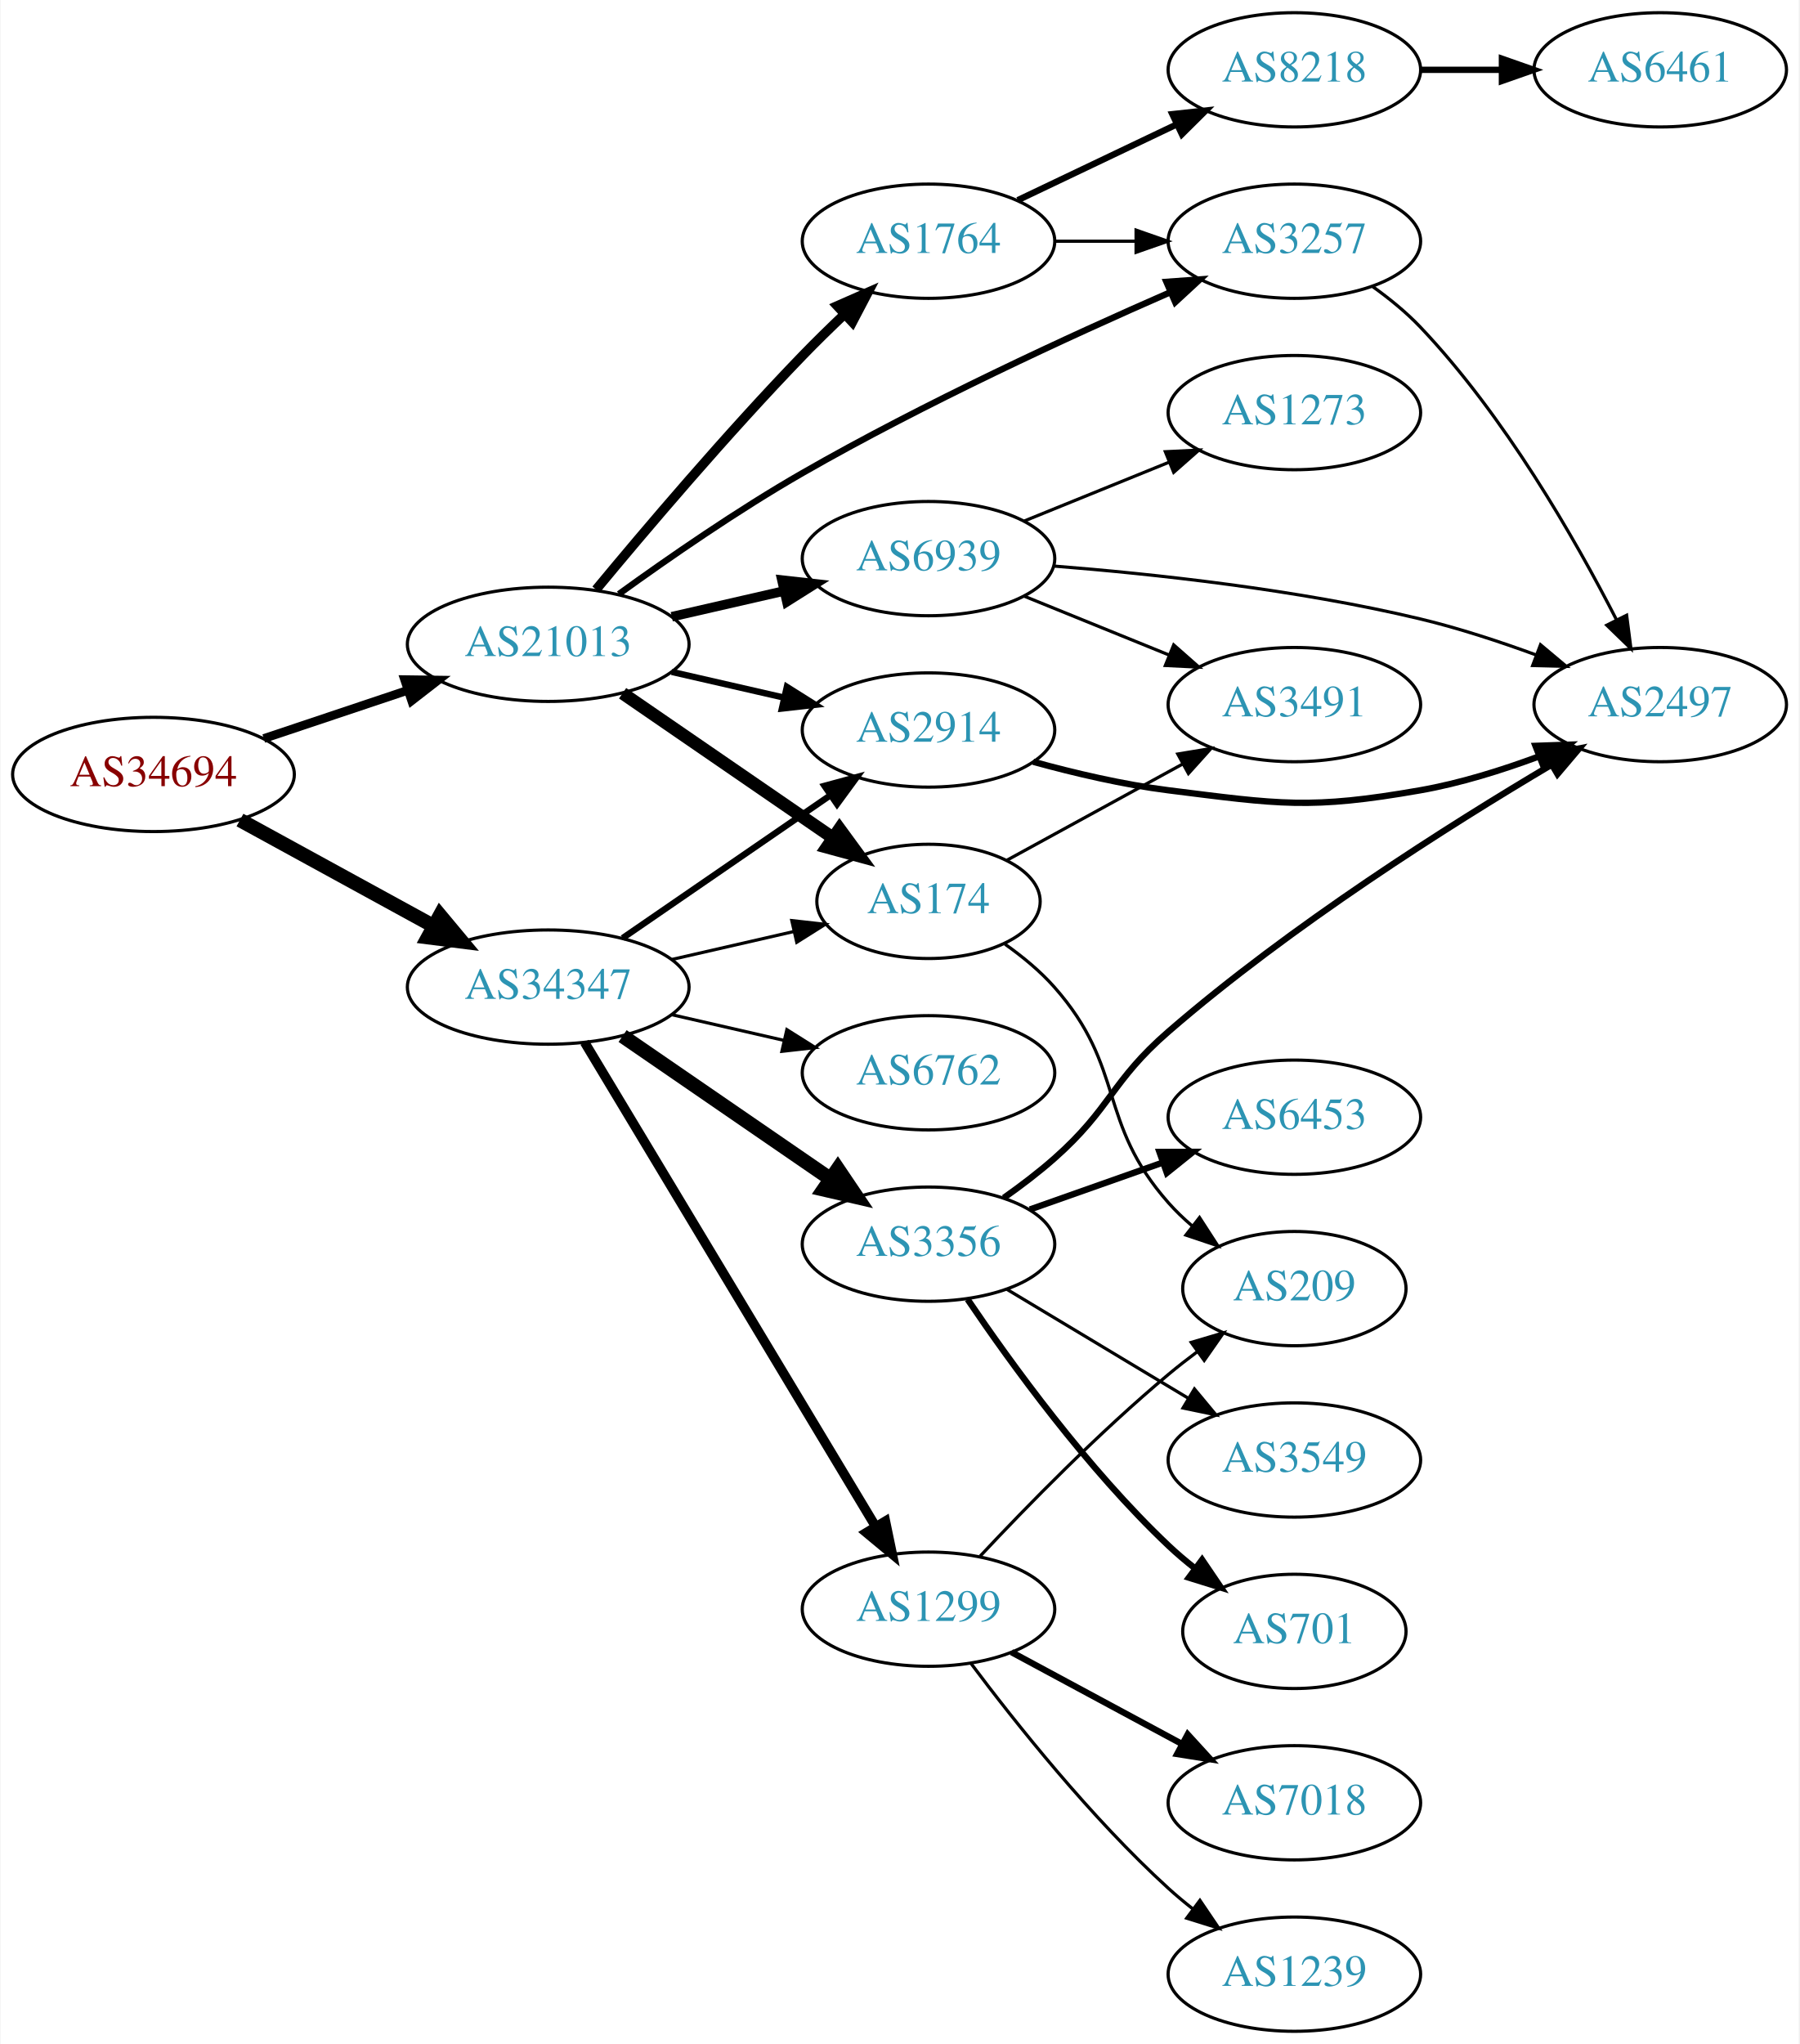
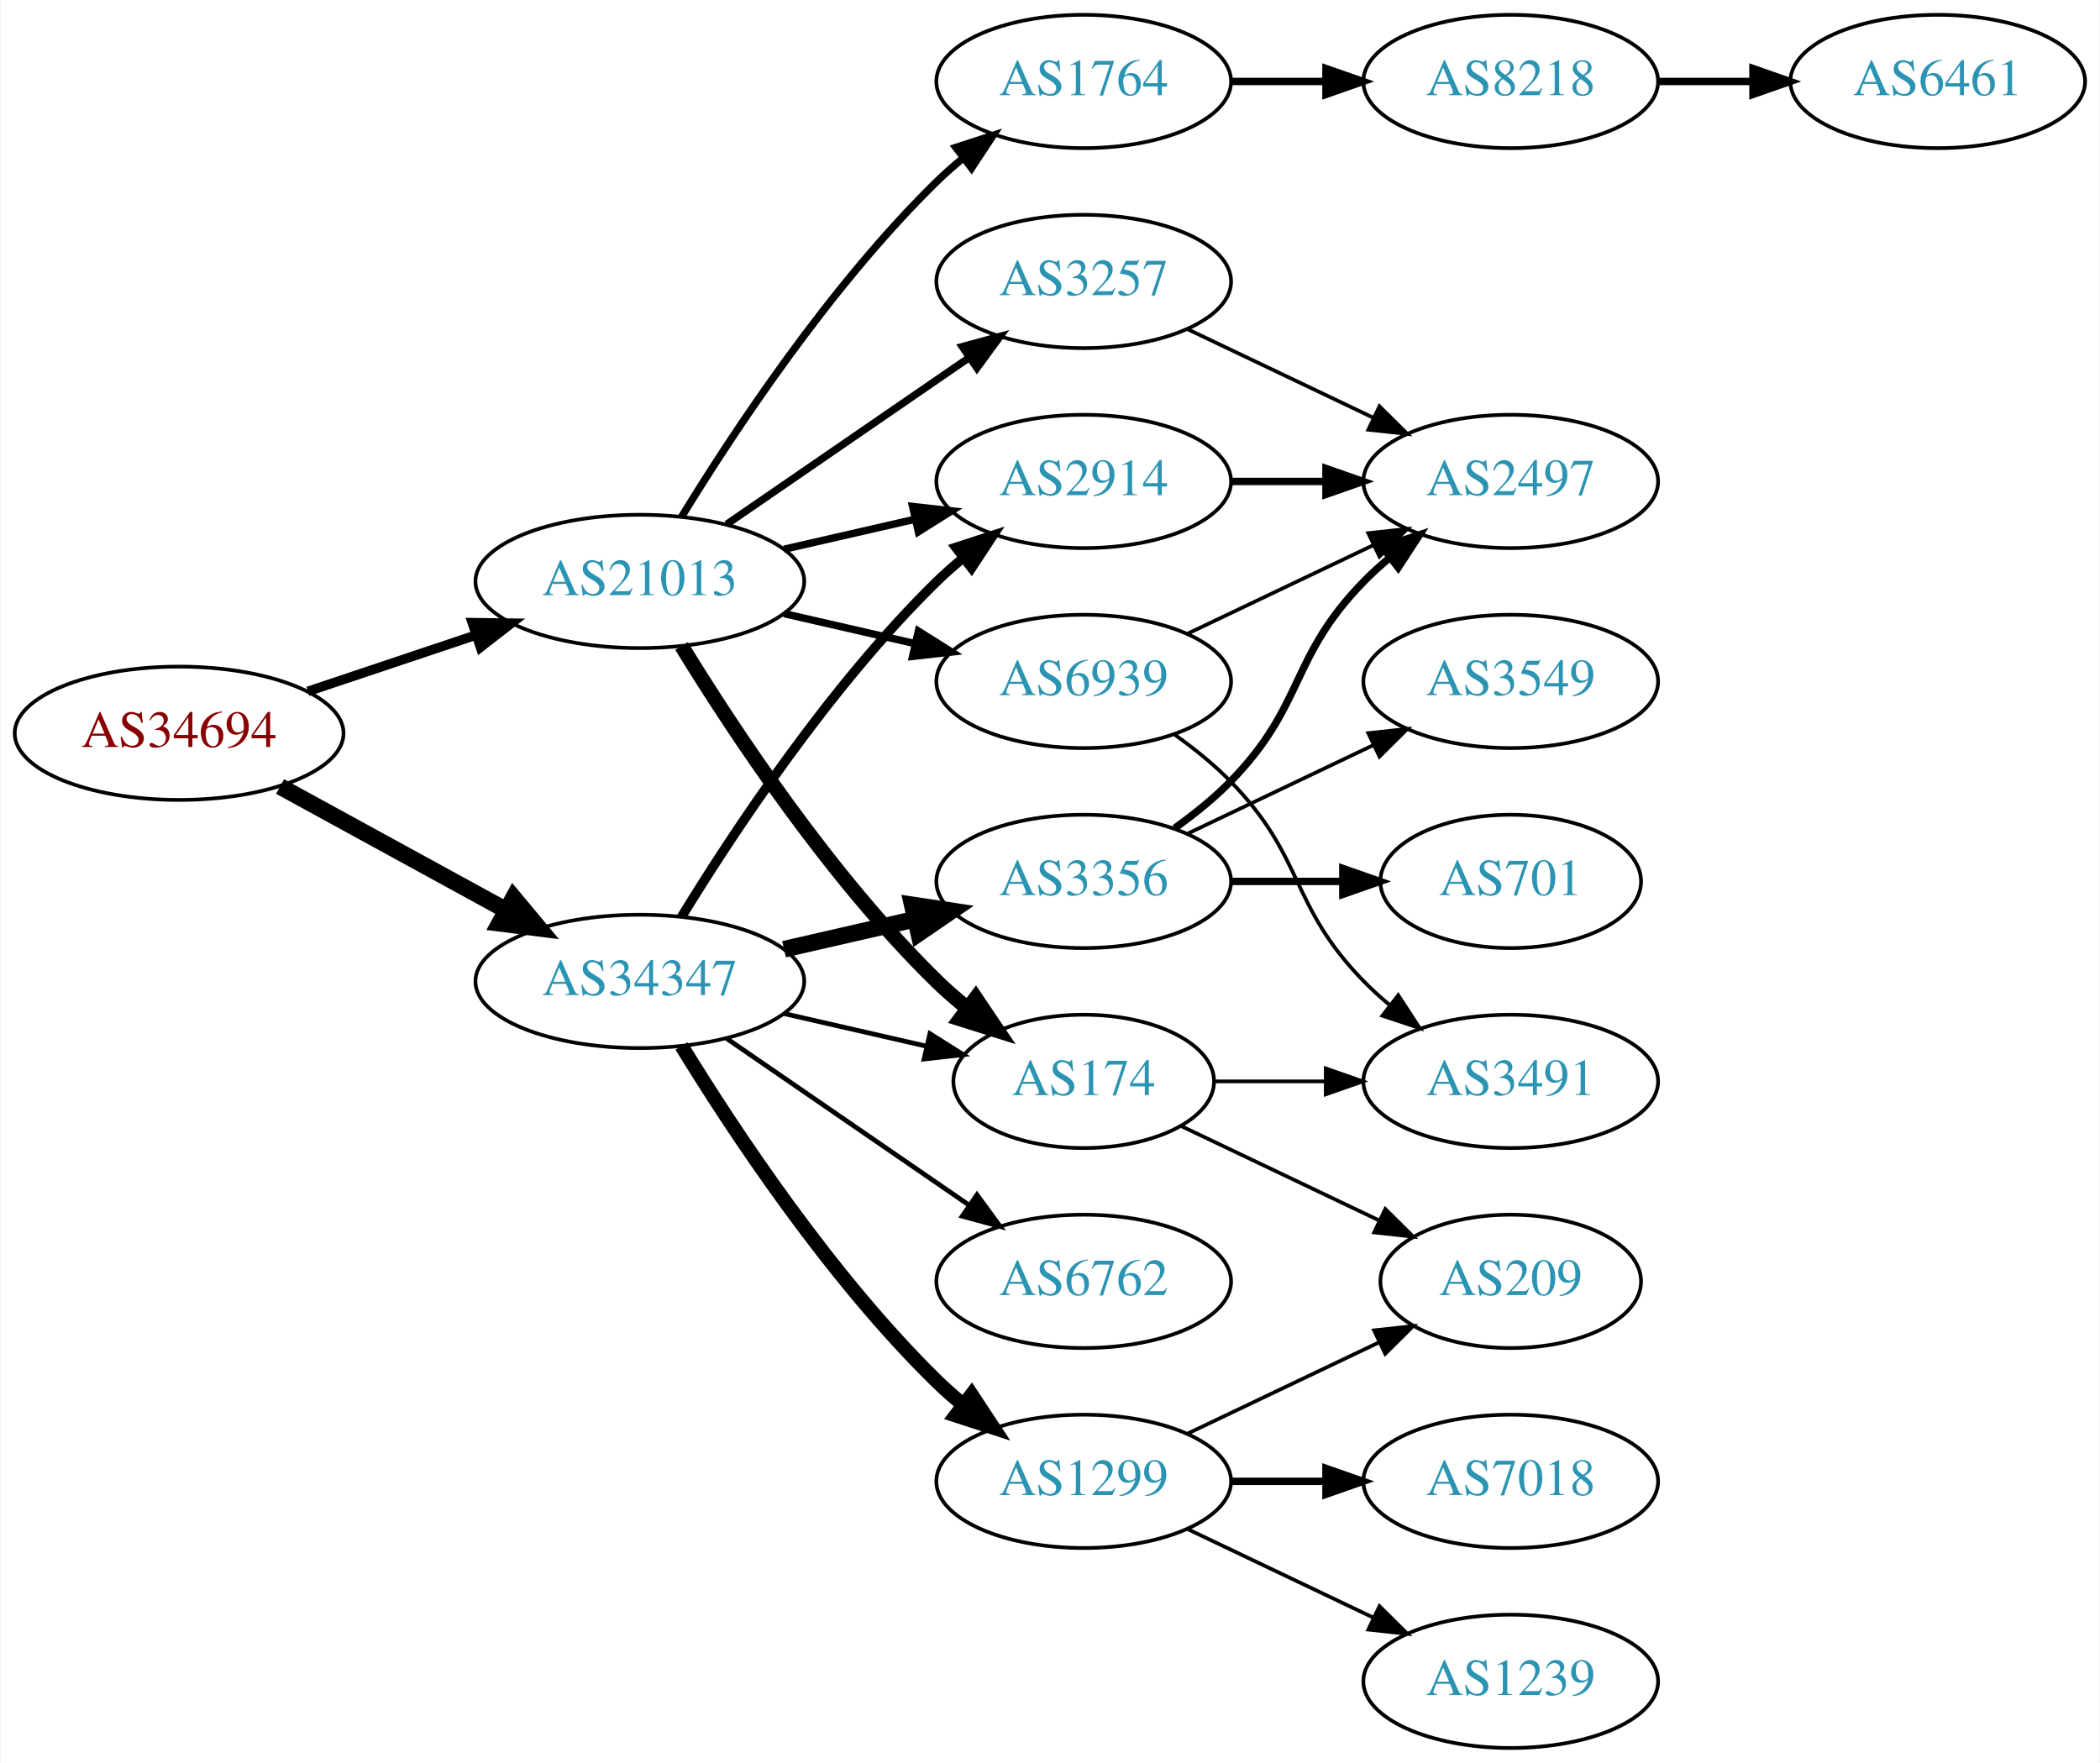
- <svg xmlns="http://www.w3.org/2000/svg" xmlns:xlink="http://www.w3.org/1999/xlink" width="567pt" height="644pt" viewBox="0.00 0.00 566.66 644.00">
-   <g id="graph0" class="graph" transform="scale(1 1) rotate(0) translate(4 640)">
-     <polygon fill="white" stroke="none" points="-4,4 -4,-640 562.663,-640 562.663,4 -4,4" />
+ <svg xmlns="http://www.w3.org/2000/svg" xmlns:xlink="http://www.w3.org/1999/xlink" width="567pt" height="476pt" viewBox="0.00 0.00 566.66 476.00">
+   <g id="graph0" class="graph" transform="scale(1 1) rotate(0) translate(4 472)">
+     <polygon fill="white" stroke="none" points="-4,4 -4,-472 562.663,-472 562.663,4 -4,4" />
    <g id="node1" class="node">
      <g id="a_node1">
        <a xlink:href="/asn/34694" xlink:title="AS34694 ~ Stadtwerke Woergl GmbH [AT]">
-           <ellipse fill="#ffffff" stroke="black" cx="44.196" cy="-396" rx="44.393" ry="18" />
-           <text text-anchor="middle" x="44.196" y="-392.3" font-family="Times,serif" font-size="14.00" fill="#880000">AS34694</text>
+           <ellipse fill="#ffffff" stroke="black" cx="44.196" cy="-274" rx="44.393" ry="18" />
+           <text text-anchor="middle" x="44.196" y="-270.3" font-family="Times,serif" font-size="14.00" fill="#880000">AS34694</text>
        </a>
      </g>
    </g>
    <g id="node2" class="node">
      <g id="a_node2">
        <a xlink:href="/asn/21013" xlink:title="AS21013 ~ Wels, AT [AT]">
-           <ellipse fill="#ffffff" stroke="black" cx="168.588" cy="-437" rx="44.393" ry="18" />
-           <text text-anchor="middle" x="168.588" y="-433.3" font-family="Times,serif" font-size="14.00" fill="#2c94b3">AS21013</text>
+           <ellipse fill="#ffffff" stroke="black" cx="168.588" cy="-315" rx="44.393" ry="18" />
+           <text text-anchor="middle" x="168.588" y="-311.3" font-family="Times,serif" font-size="14.00" fill="#2c94b3">AS21013</text>
        </a>
      </g>
    </g>
    <g id="edge1" class="edge">
-       <path fill="none" stroke="black" stroke-width="2.739" d="M78.964,-407.312C93.01,-412.017 109.488,-417.537 124.399,-422.532" />
-       <polygon fill="black" stroke="black" stroke-width="2.739" points="123.336,-425.867 133.93,-425.725 125.56,-419.23 123.336,-425.867" />
+       <path fill="none" stroke="black" stroke-width="2.571" d="M78.964,-285.312C93.01,-290.017 109.488,-295.537 124.399,-300.532" />
+       <polygon fill="black" stroke="black" stroke-width="2.571" points="123.336,-303.867 133.93,-303.725 125.56,-297.23 123.336,-303.867" />
    </g>
    <g id="node3" class="node">
      <g id="a_node3">
        <a xlink:href="/asn/34347" xlink:title="AS34347 ~ HALLAG Kommunal GmbH [AT]">
-           <ellipse fill="#ffffff" stroke="black" cx="168.588" cy="-329" rx="44.393" ry="18" />
-           <text text-anchor="middle" x="168.588" y="-325.3" font-family="Times,serif" font-size="14.00" fill="#2c94b3">AS34347</text>
+           <ellipse fill="#ffffff" stroke="black" cx="168.588" cy="-207" rx="44.393" ry="18" />
+           <text text-anchor="middle" x="168.588" y="-203.3" font-family="Times,serif" font-size="14.00" fill="#2c94b3">AS34347</text>
        </a>
      </g>
    </g>
    <g id="edge2" class="edge">
-       <path fill="none" stroke="black" stroke-width="4.5" d="M71.452,-381.627C89.279,-371.868 113.056,-358.852 132.503,-348.207" />
-       <polygon fill="black" stroke="black" stroke-width="4.5" points="134.494,-351.605 141.375,-343.349 130.713,-344.697 134.494,-351.605" />
+       <path fill="none" stroke="black" stroke-width="4.5" d="M71.452,-259.627C89.279,-249.868 113.056,-236.852 132.503,-226.207" />
+       <polygon fill="black" stroke="black" stroke-width="4.5" points="134.494,-229.605 141.375,-221.349 130.713,-222.697 134.494,-229.605" />
    </g>
    <g id="node4" class="node">
      <g id="a_node4">
        <a xlink:href="/asn/1764" xlink:title="AS1764 ~ NEXTLAYER-AS [AT]">
-           <ellipse fill="#ffffff" stroke="black" cx="288.431" cy="-564" rx="39.794" ry="18" />
-           <text text-anchor="middle" x="288.431" y="-560.3" font-family="Times,serif" font-size="14.00" fill="#2c94b3">AS1764</text>
+           <ellipse fill="#ffffff" stroke="black" cx="288.431" cy="-450" rx="39.794" ry="18" />
+           <text text-anchor="middle" x="288.431" y="-446.3" font-family="Times,serif" font-size="14.00" fill="#2c94b3">AS1764</text>
        </a>
      </g>
    </g>
    <g id="edge3" class="edge">
-       <path fill="none" stroke="black" stroke-width="3" d="M183.671,-454.243C199.123,-472.904 224.911,-503.305 248.784,-528 252.949,-532.308 257.505,-536.762 261.982,-541.007" />
-       <polygon fill="black" stroke="black" stroke-width="3" points="259.66,-543.627 269.358,-547.891 264.436,-538.509 259.66,-543.627" />
+       <path fill="none" stroke="black" stroke-width="2" d="M179.854,-332.44C193.662,-354.991 219.851,-394.722 248.784,-423 250.924,-425.092 253.242,-427.137 255.642,-429.106" />
+       <polygon fill="black" stroke="black" stroke-width="2" points="253.908,-432.185 263.983,-435.464 258.152,-426.618 253.908,-432.185" />
    </g>
    <g id="node5" class="node">
      <g id="a_node5">
-         <a xlink:href="/asn/174" xlink:title="AS174 ~ Cogent Communications [US]">
-           <ellipse fill="#ffffff" stroke="black" cx="288.431" cy="-356" rx="35.194" ry="18" />
-           <text text-anchor="middle" x="288.431" y="-352.3" font-family="Times,serif" font-size="14.00" fill="#2c94b3">AS174</text>
+         <a xlink:href="/asn/3257" xlink:title="AS3257 ~ GTT [DE]">
+           <ellipse fill="#ffffff" stroke="black" cx="288.431" cy="-396" rx="39.794" ry="18" />
+           <text text-anchor="middle" x="288.431" y="-392.3" font-family="Times,serif" font-size="14.00" fill="#2c94b3">AS3257</text>
        </a>
      </g>
    </g>
    <g id="edge4" class="edge">
-       <path fill="none" stroke="black" stroke-width="4" d="M192.031,-421.574C210.846,-408.641 237.843,-390.085 258.319,-376.01" />
-       <polygon fill="black" stroke="black" stroke-width="4" points="260.394,-378.831 266.652,-370.282 256.429,-373.063 260.394,-378.831" />
+       <path fill="none" stroke="black" stroke-width="2" d="M192.031,-330.426C210.612,-343.198 237.173,-361.455 257.553,-375.463" />
+       <polygon fill="black" stroke="black" stroke-width="2" points="255.643,-378.398 265.867,-381.178 259.609,-372.629 255.643,-378.398" />
    </g>
    <g id="node6" class="node">
      <g id="a_node6">
-         <a xlink:href="/asn/3257" xlink:title="AS3257 ~ GTT [DE]">
-           <ellipse fill="#ffffff" stroke="black" cx="403.724" cy="-564" rx="39.794" ry="18" />
-           <text text-anchor="middle" x="403.724" y="-560.3" font-family="Times,serif" font-size="14.00" fill="#2c94b3">AS3257</text>
+         <a xlink:href="/asn/174" xlink:title="AS174 ~ Cogent Communications [US]">
+           <ellipse fill="#ffffff" stroke="black" cx="288.431" cy="-180" rx="35.194" ry="18" />
+           <text text-anchor="middle" x="288.431" y="-176.3" font-family="Times,serif" font-size="14.00" fill="#2c94b3">AS174</text>
        </a>
      </g>
    </g>
    <g id="edge5" class="edge">
-       <path fill="none" stroke="black" stroke-width="2" d="M190.851,-452.835C206.471,-464.132 228.429,-479.328 248.784,-491 287.037,-512.934 332.941,-534.077 364.613,-547.913" />
-       <polygon fill="black" stroke="black" stroke-width="2" points="363.394,-551.199 373.961,-551.965 366.178,-544.776 363.394,-551.199" />
+       <path fill="none" stroke="black" stroke-width="4" d="M179.854,-297.56C193.662,-275.009 219.851,-235.278 248.784,-207 251.32,-204.522 254.103,-202.11 256.979,-199.812" />
+       <polygon fill="black" stroke="black" stroke-width="4" points="259.275,-202.465 265.195,-193.679 255.088,-196.856 259.275,-202.465" />
    </g>
    <g id="node7" class="node">
      <g id="a_node7">
        <a xlink:href="/asn/2914" xlink:title="AS2914 ~ NTT America, Inc. [US]">
-           <ellipse fill="#ffffff" stroke="black" cx="288.431" cy="-410" rx="39.794" ry="18" />
-           <text text-anchor="middle" x="288.431" y="-406.3" font-family="Times,serif" font-size="14.00" fill="#2c94b3">AS2914</text>
+           <ellipse fill="#ffffff" stroke="black" cx="288.431" cy="-342" rx="39.794" ry="18" />
+           <text text-anchor="middle" x="288.431" y="-338.3" font-family="Times,serif" font-size="14.00" fill="#2c94b3">AS2914</text>
        </a>
      </g>
    </g>
    <g id="edge6" class="edge">
-       <path fill="none" stroke="black" stroke-width="2" d="M207.523,-428.308C218.764,-425.733 231.176,-422.889 242.799,-420.226" />
-       <polygon fill="black" stroke="black" stroke-width="2" points="243.795,-423.588 252.761,-417.943 242.232,-416.765 243.795,-423.588" />
+       <path fill="none" stroke="black" stroke-width="2" d="M207.523,-323.692C218.764,-326.267 231.176,-329.111 242.799,-331.774" />
+       <polygon fill="black" stroke="black" stroke-width="2" points="242.232,-335.235 252.761,-334.057 243.795,-328.412 242.232,-335.235" />
    </g>
    <g id="node8" class="node">
      <g id="a_node8">
        <a xlink:href="/asn/6939" xlink:title="AS6939 ~ Hurricane Electric LLC [US]">
-           <ellipse fill="#ffffff" stroke="black" cx="288.431" cy="-464" rx="39.794" ry="18" />
-           <text text-anchor="middle" x="288.431" y="-460.3" font-family="Times,serif" font-size="14.00" fill="#2c94b3">AS6939</text>
+           <ellipse fill="#ffffff" stroke="black" cx="288.431" cy="-288" rx="39.794" ry="18" />
+           <text text-anchor="middle" x="288.431" y="-284.3" font-family="Times,serif" font-size="14.00" fill="#2c94b3">AS6939</text>
        </a>
      </g>
    </g>
    <g id="edge7" class="edge">
-       <path fill="none" stroke="black" stroke-width="3" d="M207.523,-445.692C218.764,-448.267 231.176,-451.111 242.799,-453.774" />
-       <polygon fill="black" stroke="black" stroke-width="3" points="242.232,-457.235 252.761,-456.057 243.795,-450.412 242.232,-457.235" />
-     </g>
-     <g id="edge18" class="edge">
-       <path fill="none" stroke="black" d="M207.523,-337.692C219.84,-340.514 233.565,-343.658 246.116,-346.534" />
-       <polygon fill="black" stroke="black" points="245.351,-349.949 255.88,-348.771 246.914,-343.126 245.351,-349.949" />
+       <path fill="none" stroke="black" stroke-width="2" d="M207.523,-306.308C218.764,-303.733 231.176,-300.889 242.799,-298.226" />
+       <polygon fill="black" stroke="black" stroke-width="2" points="243.795,-301.588 252.761,-295.943 242.232,-294.765 243.795,-301.588" />
+     </g>
+     <g id="edge14" class="edge">
+       <path fill="none" stroke="black" stroke-width="1.286" d="M207.523,-198.308C219.84,-195.486 233.565,-192.342 246.116,-189.466" />
+       <polygon fill="black" stroke="black" stroke-width="1.286" points="246.914,-192.874 255.88,-187.229 245.351,-186.051 246.914,-192.874" />
    </g>
    <g id="edge16" class="edge">
-       <path fill="none" stroke="black" stroke-width="2" d="M192.031,-344.426C210.612,-357.198 237.173,-375.455 257.553,-389.463" />
-       <polygon fill="black" stroke="black" stroke-width="2" points="255.643,-392.398 265.867,-395.178 259.609,-386.629 255.643,-392.398" />
+       <path fill="none" stroke="black" stroke-width="2.571" d="M179.854,-224.44C193.662,-246.991 219.851,-286.722 248.784,-315 250.924,-317.092 253.242,-319.137 255.642,-321.106" />
+       <polygon fill="black" stroke="black" stroke-width="2.571" points="253.908,-324.185 263.983,-327.464 258.152,-318.618 253.908,-324.185" />
    </g>
    <g id="node14" class="node">
      <g id="a_node14">
        <a xlink:href="/asn/1299" xlink:title="AS1299 ~ Telia Carrier [EU]">
-           <ellipse fill="#ffffff" stroke="black" cx="288.431" cy="-133" rx="39.794" ry="18" />
-           <text text-anchor="middle" x="288.431" y="-129.3" font-family="Times,serif" font-size="14.00" fill="#2c94b3">AS1299</text>
-         </a>
-       </g>
-     </g>
-     <g id="edge14" class="edge">
-       <path fill="none" stroke="black" stroke-width="3" d="M180.046,-311.606C200.793,-277.1 247.26,-199.814 271.707,-159.153" />
-       <polygon fill="black" stroke="black" stroke-width="3" points="274.843,-160.728 276.996,-150.355 268.844,-157.121 274.843,-160.728" />
+           <ellipse fill="#ffffff" stroke="black" cx="288.431" cy="-72" rx="39.794" ry="18" />
+           <text text-anchor="middle" x="288.431" y="-68.3" font-family="Times,serif" font-size="14.00" fill="#2c94b3">AS1299</text>
+         </a>
+       </g>
+     </g>
+     <g id="edge13" class="edge">
+       <path fill="none" stroke="black" stroke-width="3.857" d="M179.854,-189.56C193.662,-167.009 219.851,-127.278 248.784,-99 250.924,-96.908 253.242,-94.863 255.642,-92.894" />
+       <polygon fill="black" stroke="black" stroke-width="3.857" points="258.152,-95.382 263.983,-86.536 253.908,-89.815 258.152,-95.382" />
    </g>
    <g id="node15" class="node">
      <g id="a_node15">
        <a xlink:href="/asn/3356" xlink:title="AS3356 ~ Level 3 Parent, LLC [US]">
-           <ellipse fill="#ffffff" stroke="black" cx="288.431" cy="-248" rx="39.794" ry="18" />
-           <text text-anchor="middle" x="288.431" y="-244.3" font-family="Times,serif" font-size="14.00" fill="#2c94b3">AS3356</text>
+           <ellipse fill="#ffffff" stroke="black" cx="288.431" cy="-234" rx="39.794" ry="18" />
+           <text text-anchor="middle" x="288.431" y="-230.3" font-family="Times,serif" font-size="14.00" fill="#2c94b3">AS3356</text>
        </a>
      </g>
    </g>
    <g id="edge15" class="edge">
-       <path fill="none" stroke="black" stroke-width="4.5" d="M192.031,-313.574C210.612,-300.802 237.173,-282.545 257.553,-268.537" />
-       <polygon fill="black" stroke="black" stroke-width="4.5" points="259.856,-271.731 265.867,-262.822 255.396,-265.242 259.856,-271.731" />
+       <path fill="none" stroke="black" stroke-width="4.5" d="M207.523,-215.692C218.764,-218.267 231.176,-221.111 242.799,-223.774" />
+       <polygon fill="black" stroke="black" stroke-width="4.5" points="242.134,-227.661 252.761,-226.057 243.893,-219.985 242.134,-227.661" />
    </g>
    <g id="node16" class="node">
      <g id="a_node16">
        <a xlink:href="/asn/6762" xlink:title="AS6762 ~ TELECOM ITALIA SPARKLE S.p.A. [IT]">
-           <ellipse fill="#ffffff" stroke="black" cx="288.431" cy="-302" rx="39.794" ry="18" />
-           <text text-anchor="middle" x="288.431" y="-298.3" font-family="Times,serif" font-size="14.00" fill="#2c94b3">AS6762</text>
+           <ellipse fill="#ffffff" stroke="black" cx="288.431" cy="-126" rx="39.794" ry="18" />
+           <text text-anchor="middle" x="288.431" y="-122.3" font-family="Times,serif" font-size="14.00" fill="#2c94b3">AS6762</text>
        </a>
      </g>
    </g>
    <g id="edge17" class="edge">
-       <path fill="none" stroke="black" d="M207.523,-320.308C218.764,-317.733 231.176,-314.889 242.799,-312.226" />
-       <polygon fill="black" stroke="black" points="243.795,-315.588 252.761,-309.943 242.232,-308.765 243.795,-315.588" />
-     </g>
-     <g id="edge9" class="edge">
-       <path fill="none" stroke="black" d="M328.103,-564C336.306,-564 345.07,-564 353.602,-564" />
-       <polygon fill="black" stroke="black" points="353.841,-567.5 363.841,-564 353.841,-560.5 353.841,-567.5" />
+       <path fill="none" stroke="black" stroke-width="1.286" d="M192.031,-191.574C210.612,-178.802 237.173,-160.545 257.553,-146.537" />
+       <polygon fill="black" stroke="black" stroke-width="1.286" points="259.609,-149.371 265.867,-140.822 255.643,-143.602 259.609,-149.371" />
    </g>
    <g id="node9" class="node">
      <g id="a_node9">
        <a xlink:href="/asn/8218" xlink:title="AS8218 ~ legacy Neotelecoms [FR]">
-           <ellipse fill="#ffffff" stroke="black" cx="403.724" cy="-618" rx="39.794" ry="18" />
-           <text text-anchor="middle" x="403.724" y="-614.3" font-family="Times,serif" font-size="14.00" fill="#2c94b3">AS8218</text>
+           <ellipse fill="#ffffff" stroke="black" cx="403.724" cy="-450" rx="39.794" ry="18" />
+           <text text-anchor="middle" x="403.724" y="-446.3" font-family="Times,serif" font-size="14.00" fill="#2c94b3">AS8218</text>
        </a>
      </g>
    </g>
    <g id="edge8" class="edge">
-       <path fill="none" stroke="black" stroke-width="2" d="M316.567,-576.934C331.561,-584.081 350.382,-593.052 366.605,-600.785" />
-       <polygon fill="black" stroke="black" stroke-width="2" points="365.276,-604.028 375.809,-605.171 368.288,-597.709 365.276,-604.028" />
+       <path fill="none" stroke="black" stroke-width="2" d="M328.103,-450C336.306,-450 345.07,-450 353.602,-450" />
+       <polygon fill="black" stroke="black" stroke-width="2" points="353.841,-453.5 363.841,-450 353.841,-446.5 353.841,-453.5" />
    </g>
    <g id="node11" class="node">
      <g id="a_node11">
-         <a xlink:href="/asn/3491" xlink:title="AS3491 ~ PCCW Global, Inc. [US]">
-           <ellipse fill="#ffffff" stroke="black" cx="403.724" cy="-418" rx="39.794" ry="18" />
-           <text text-anchor="middle" x="403.724" y="-414.3" font-family="Times,serif" font-size="14.00" fill="#2c94b3">AS3491</text>
-         </a>
-       </g>
-     </g>
-     <g id="edge11" class="edge">
-       <path fill="none" stroke="black" d="M313.181,-368.997C329.204,-377.766 350.602,-389.476 368.462,-399.25" />
-       <polygon fill="black" stroke="black" points="366.979,-402.429 377.432,-404.159 370.34,-396.288 366.979,-402.429" />
+         <a xlink:href="/asn/2497" xlink:title="AS2497 ~ Internet Initiative Japan Inc. [JP]">
+           <ellipse fill="#ffffff" stroke="black" cx="403.724" cy="-342" rx="39.794" ry="18" />
+           <text text-anchor="middle" x="403.724" y="-338.3" font-family="Times,serif" font-size="14.00" fill="#2c94b3">AS2497</text>
+         </a>
+       </g>
+     </g>
+     <g id="edge10" class="edge">
+       <path fill="none" stroke="black" d="M316.567,-383.066C331.561,-375.919 350.382,-366.948 366.605,-359.215" />
+       <polygon fill="black" stroke="black" points="368.288,-362.291 375.809,-354.829 365.276,-355.972 368.288,-362.291" />
    </g>
    <g id="node12" class="node">
      <g id="a_node12">
-         <a xlink:href="/asn/209" xlink:title="AS209 ~ CenturyLink Communications, LLC [US]">
-           <ellipse fill="#ffffff" stroke="black" cx="403.724" cy="-234" rx="35.194" ry="18" />
-           <text text-anchor="middle" x="403.724" y="-230.3" font-family="Times,serif" font-size="14.00" fill="#2c94b3">AS209</text>
-         </a>
-       </g>
-     </g>
-     <g id="edge12" class="edge">
-       <path fill="none" stroke="black" d="M312.561,-342.505C318.069,-338.605 323.632,-334.028 328.077,-329 350.727,-303.38 341.428,-286.62 364.077,-261 366.3,-258.486 368.802,-256.085 371.437,-253.824" />
-       <polygon fill="black" stroke="black" points="373.838,-256.391 379.593,-247.495 369.547,-250.86 373.838,-256.391" />
+         <a xlink:href="/asn/3491" xlink:title="AS3491 ~ PCCW Global, Inc. [US]">
+           <ellipse fill="#ffffff" stroke="black" cx="403.724" cy="-180" rx="39.794" ry="18" />
+           <text text-anchor="middle" x="403.724" y="-176.3" font-family="Times,serif" font-size="14.00" fill="#2c94b3">AS3491</text>
+         </a>
+       </g>
+     </g>
+     <g id="edge11" class="edge">
+       <path fill="none" stroke="black" d="M323.73,-180C333.107,-180 343.457,-180 353.492,-180" />
+       <polygon fill="black" stroke="black" points="353.781,-183.5 363.781,-180 353.781,-176.5 353.781,-183.5" />
    </g>
    <g id="node13" class="node">
      <g id="a_node13">
-         <a xlink:href="/asn/2497" xlink:title="AS2497 ~ Internet Initiative Japan Inc. [JP]">
-           <ellipse fill="#ffffff" stroke="black" cx="519.017" cy="-418" rx="39.794" ry="18" />
-           <text text-anchor="middle" x="519.017" y="-414.3" font-family="Times,serif" font-size="14.00" fill="#2c94b3">AS2497</text>
-         </a>
-       </g>
-     </g>
-     <g id="edge13" class="edge">
-       <path fill="none" stroke="black" d="M428.41,-549.7C433.662,-545.938 438.969,-541.625 443.37,-537 469.906,-509.115 492.096,-470.379 505.212,-444.773" />
-       <polygon fill="black" stroke="black" points="508.432,-446.16 509.785,-435.652 502.174,-443.023 508.432,-446.16" />
+         <a xlink:href="/asn/209" xlink:title="AS209 ~ CenturyLink Communications, LLC [US]">
+           <ellipse fill="#ffffff" stroke="black" cx="403.724" cy="-126" rx="35.194" ry="18" />
+           <text text-anchor="middle" x="403.724" y="-122.3" font-family="Times,serif" font-size="14.00" fill="#2c94b3">AS209</text>
+         </a>
+       </g>
+     </g>
+     <g id="edge12" class="edge">
+       <path fill="none" stroke="black" d="M314.856,-167.881C330.599,-160.378 351.021,-150.644 368.214,-142.449" />
+       <polygon fill="black" stroke="black" points="369.862,-145.54 377.383,-138.078 366.85,-139.221 369.862,-145.54" />
+     </g>
+     <g id="edge24" class="edge">
+       <path fill="none" stroke="black" stroke-width="2" d="M328.103,-342C336.306,-342 345.07,-342 353.602,-342" />
+       <polygon fill="black" stroke="black" stroke-width="2" points="353.841,-345.5 363.841,-342 353.841,-338.5 353.841,-345.5" />
+     </g>
+     <g id="edge25" class="edge">
+       <path fill="none" stroke="black" d="M316.567,-300.934C331.561,-308.081 350.382,-317.052 366.605,-324.785" />
+       <polygon fill="black" stroke="black" points="365.276,-328.028 375.809,-329.171 368.288,-321.709 365.276,-328.028" />
    </g>
    <g id="edge26" class="edge">
-       <path fill="none" stroke="black" stroke-width="2" d="M321.428,-399.991C334.51,-396.39 349.879,-392.779 364.077,-391 399.045,-386.62 408.658,-384.915 443.37,-391 455.884,-393.194 469.065,-397.309 480.81,-401.677" />
-       <polygon fill="black" stroke="black" stroke-width="2" points="479.704,-405.002 490.292,-405.369 482.244,-398.479 479.704,-405.002" />
-     </g>
-     <g id="edge29" class="edge">
-       <path fill="none" stroke="black" d="M318.607,-452.154C332.482,-446.52 349.259,-439.708 364.169,-433.654" />
-       <polygon fill="black" stroke="black" points="365.698,-436.811 373.647,-429.806 363.065,-430.325 365.698,-436.811" />
-     </g>
-     <g id="edge28" class="edge">
-       <path fill="none" stroke="black" d="M327.813,-461.662C359.216,-459.178 404.611,-454.277 443.37,-445 455.516,-442.093 468.418,-437.86 480.017,-433.605" />
-       <polygon fill="black" stroke="black" points="481.293,-436.864 489.409,-430.054 478.818,-430.317 481.293,-436.864" />
-     </g>
-     <g id="node22" class="node">
-       <g id="a_node22">
-         <a xlink:href="/asn/1273" xlink:title="AS1273 ~ Vodafone Group PLC [EU]">
-           <ellipse fill="#ffffff" stroke="black" cx="403.724" cy="-510" rx="39.794" ry="18" />
-           <text text-anchor="middle" x="403.724" y="-506.3" font-family="Times,serif" font-size="14.00" fill="#2c94b3">AS1273</text>
-         </a>
-       </g>
-     </g>
-     <g id="edge27" class="edge">
-       <path fill="none" stroke="black" d="M318.607,-475.846C332.482,-481.48 349.259,-488.292 364.169,-494.346" />
-       <polygon fill="black" stroke="black" points="363.065,-497.675 373.647,-498.194 365.698,-491.189 363.065,-497.675" />
+       <path fill="none" stroke="black" d="M313.025,-273.611C318.281,-269.852 323.613,-265.563 328.077,-261 348.25,-240.383 343.905,-227.617 364.077,-207 366.17,-204.861 368.453,-202.782 370.83,-200.79" />
+       <polygon fill="black" stroke="black" points="373.349,-203.268 379.13,-194.389 369.074,-197.725 373.349,-203.268" />
    </g>
    <g id="node10" class="node">
      <g id="a_node10">
        <a xlink:href="/asn/6461" xlink:title="AS6461 ~ Zayo Bandwidth [US]">
-           <ellipse fill="#ffffff" stroke="black" cx="519.017" cy="-618" rx="39.794" ry="18" />
-           <text text-anchor="middle" x="519.017" y="-614.3" font-family="Times,serif" font-size="14.00" fill="#2c94b3">AS6461</text>
-         </a>
-       </g>
-     </g>
-     <g id="edge10" class="edge">
-       <path fill="none" stroke="black" stroke-width="2" d="M443.396,-618C451.599,-618 460.363,-618 468.895,-618" />
-       <polygon fill="black" stroke="black" stroke-width="2" points="469.134,-621.5 479.134,-618 469.134,-614.5 469.134,-621.5" />
-     </g>
-     <g id="edge21" class="edge">
-       <path fill="none" stroke="black" d="M304.698,-149.704C319.283,-165.271 342.221,-188.761 364.077,-207 366.948,-209.396 370.025,-211.797 373.144,-214.124" />
-       <polygon fill="black" stroke="black" points="371.222,-217.053 381.381,-220.06 375.314,-211.374 371.222,-217.053" />
-     </g>
-     <g id="node17" class="node">
-       <g id="a_node17">
+           <ellipse fill="#ffffff" stroke="black" cx="519.017" cy="-450" rx="39.794" ry="18" />
+           <text text-anchor="middle" x="519.017" y="-446.3" font-family="Times,serif" font-size="14.00" fill="#2c94b3">AS6461</text>
+         </a>
+       </g>
+     </g>
+     <g id="edge9" class="edge">
+       <path fill="none" stroke="black" stroke-width="2" d="M443.396,-450C451.599,-450 460.363,-450 468.895,-450" />
+       <polygon fill="black" stroke="black" stroke-width="2" points="469.134,-453.5 479.134,-450 469.134,-446.5 469.134,-453.5" />
+     </g>
+     <g id="edge23" class="edge">
+       <path fill="none" stroke="black" d="M316.567,-84.934C331.999,-92.29 351.485,-101.577 368.02,-109.459" />
+       <polygon fill="black" stroke="black" points="366.828,-112.768 377.361,-113.911 369.84,-106.449 366.828,-112.768" />
+     </g>
+     <g id="node19" class="node">
+       <g id="a_node19">
        <a xlink:href="/asn/7018" xlink:title="AS7018 ~ AT&amp;T Services, Inc. [US]">
          <ellipse fill="#ffffff" stroke="black" cx="403.724" cy="-72" rx="39.794" ry="18" />
          <text text-anchor="middle" x="403.724" y="-68.3" font-family="Times,serif" font-size="14.00" fill="#2c94b3">AS7018</text>
        </a>
      </g>
    </g>
-     <g id="edge19" class="edge">
-       <path fill="none" stroke="black" stroke-width="2" d="M314.574,-119.462C330.305,-110.992 350.789,-99.963 368.051,-90.669" />
-       <polygon fill="black" stroke="black" stroke-width="2" points="370.113,-93.534 377.259,-85.711 366.795,-87.37 370.113,-93.534" />
-     </g>
-     <g id="node18" class="node">
-       <g id="a_node18">
+     <g id="edge21" class="edge">
+       <path fill="none" stroke="black" stroke-width="2" d="M328.103,-72C336.306,-72 345.07,-72 353.602,-72" />
+       <polygon fill="black" stroke="black" stroke-width="2" points="353.841,-75.5 363.841,-72 353.841,-68.5 353.841,-75.5" />
+     </g>
+     <g id="node20" class="node">
+       <g id="a_node20">
        <a xlink:href="/asn/1239" xlink:title="AS1239 ~ Sprint [US]">
          <ellipse fill="#ffffff" stroke="black" cx="403.724" cy="-18" rx="39.794" ry="18" />
          <text text-anchor="middle" x="403.724" y="-14.3" font-family="Times,serif" font-size="14.00" fill="#2c94b3">AS1239</text>
        </a>
      </g>
    </g>
+     <g id="edge22" class="edge">
+       <path fill="none" stroke="black" d="M316.567,-59.066C331.561,-51.919 350.382,-42.948 366.605,-35.215" />
+       <polygon fill="black" stroke="black" points="368.288,-38.291 375.809,-30.829 365.276,-31.972 368.288,-38.291" />
+     </g>
    <g id="edge20" class="edge">
-       <path fill="none" stroke="black" d="M301.756,-115.983C315.69,-97.378 339.635,-67.254 364.077,-45 366.498,-42.796 369.106,-40.621 371.783,-38.521" />
-       <polygon fill="black" stroke="black" points="373.966,-41.26 379.906,-32.487 369.791,-35.641 373.966,-41.26" />
-     </g>
-     <g id="edge23" class="edge">
-       <path fill="none" stroke="black" stroke-width="2" d="M312.158,-262.589C317.558,-266.4 323.171,-270.663 328.077,-275 345.997,-290.841 345.999,-299.34 364.077,-315 402.623,-348.389 452.489,-379.938 484.856,-399.113" />
-       <polygon fill="black" stroke="black" stroke-width="2" points="483.102,-402.141 493.498,-404.184 486.645,-396.104 483.102,-402.141" />
-     </g>
-     <g id="node19" class="node">
-       <g id="a_node19">
+       <path fill="none" stroke="black" stroke-width="2" d="M313.025,-248.389C318.281,-252.148 323.613,-256.437 328.077,-261 348.25,-281.617 343.905,-294.383 364.077,-315 366.17,-317.139 368.453,-319.218 370.83,-321.21" />
+       <polygon fill="black" stroke="black" stroke-width="2" points="369.074,-324.275 379.13,-327.611 373.349,-318.732 369.074,-324.275" />
+     </g>
+     <g id="node17" class="node">
+       <g id="a_node17">
+         <a xlink:href="/asn/701" xlink:title="AS701 ~ UUNET [US]">
+           <ellipse fill="#ffffff" stroke="black" cx="403.724" cy="-234" rx="35.194" ry="18" />
+           <text text-anchor="middle" x="403.724" y="-230.3" font-family="Times,serif" font-size="14.00" fill="#2c94b3">AS701</text>
+         </a>
+       </g>
+     </g>
+     <g id="edge18" class="edge">
+       <path fill="none" stroke="black" stroke-width="2" d="M328.103,-234C337.808,-234 348.299,-234 358.262,-234" />
+       <polygon fill="black" stroke="black" stroke-width="2" points="358.398,-237.5 368.398,-234 358.398,-230.5 358.398,-237.5" />
+     </g>
+     <g id="node18" class="node">
+       <g id="a_node18">
        <a xlink:href="/asn/3549" xlink:title="AS3549 ~ Level 3 Parent, LLC [US]">
-           <ellipse fill="#ffffff" stroke="black" cx="403.724" cy="-180" rx="39.794" ry="18" />
-           <text text-anchor="middle" x="403.724" y="-176.3" font-family="Times,serif" font-size="14.00" fill="#2c94b3">AS3549</text>
-         </a>
-       </g>
-     </g>
-     <g id="edge22" class="edge">
-       <path fill="none" stroke="black" d="M313.181,-233.745C329.797,-223.771 352.193,-210.329 370.43,-199.383" />
-       <polygon fill="black" stroke="black" points="372.232,-202.384 379.005,-194.236 368.63,-196.382 372.232,-202.384" />
-     </g>
-     <g id="node20" class="node">
-       <g id="a_node20">
-         <a xlink:href="/asn/701" xlink:title="AS701 ~ UUNET [US]">
-           <ellipse fill="#ffffff" stroke="black" cx="403.724" cy="-126" rx="35.194" ry="18" />
-           <text text-anchor="middle" x="403.724" y="-122.3" font-family="Times,serif" font-size="14.00" fill="#2c94b3">AS701</text>
-         </a>
-       </g>
-     </g>
-     <g id="edge24" class="edge">
-       <path fill="none" stroke="black" stroke-width="2" d="M300.751,-230.622C314.325,-210.556 338.47,-177.208 364.077,-153 366.653,-150.565 369.464,-148.181 372.356,-145.9" />
-       <polygon fill="black" stroke="black" stroke-width="2" points="374.647,-148.558 380.595,-139.791 370.478,-142.935 374.647,-148.558" />
-     </g>
-     <g id="node21" class="node">
-       <g id="a_node21">
-         <a xlink:href="/asn/6453" xlink:title="AS6453 ~ TATA COMMUNICATIONS (AMERICA) INC [US]">
          <ellipse fill="#ffffff" stroke="black" cx="403.724" cy="-288" rx="39.794" ry="18" />
-           <text text-anchor="middle" x="403.724" y="-284.3" font-family="Times,serif" font-size="14.00" fill="#2c94b3">AS6453</text>
-         </a>
-       </g>
-     </g>
-     <g id="edge25" class="edge">
-       <path fill="none" stroke="black" stroke-width="2" d="M320.389,-258.93C333.252,-263.472 348.358,-268.805 362.095,-273.655" />
-       <polygon fill="black" stroke="black" stroke-width="2" points="361.209,-277.054 371.803,-277.083 363.539,-270.453 361.209,-277.054" />
+           <text text-anchor="middle" x="403.724" y="-284.3" font-family="Times,serif" font-size="14.00" fill="#2c94b3">AS3549</text>
+         </a>
+       </g>
+     </g>
+     <g id="edge19" class="edge">
+       <path fill="none" stroke="black" d="M316.567,-246.934C331.561,-254.081 350.382,-263.052 366.605,-270.785" />
+       <polygon fill="black" stroke="black" points="365.276,-274.028 375.809,-275.171 368.288,-267.709 365.276,-274.028" />
    </g>
  </g>
</svg>
